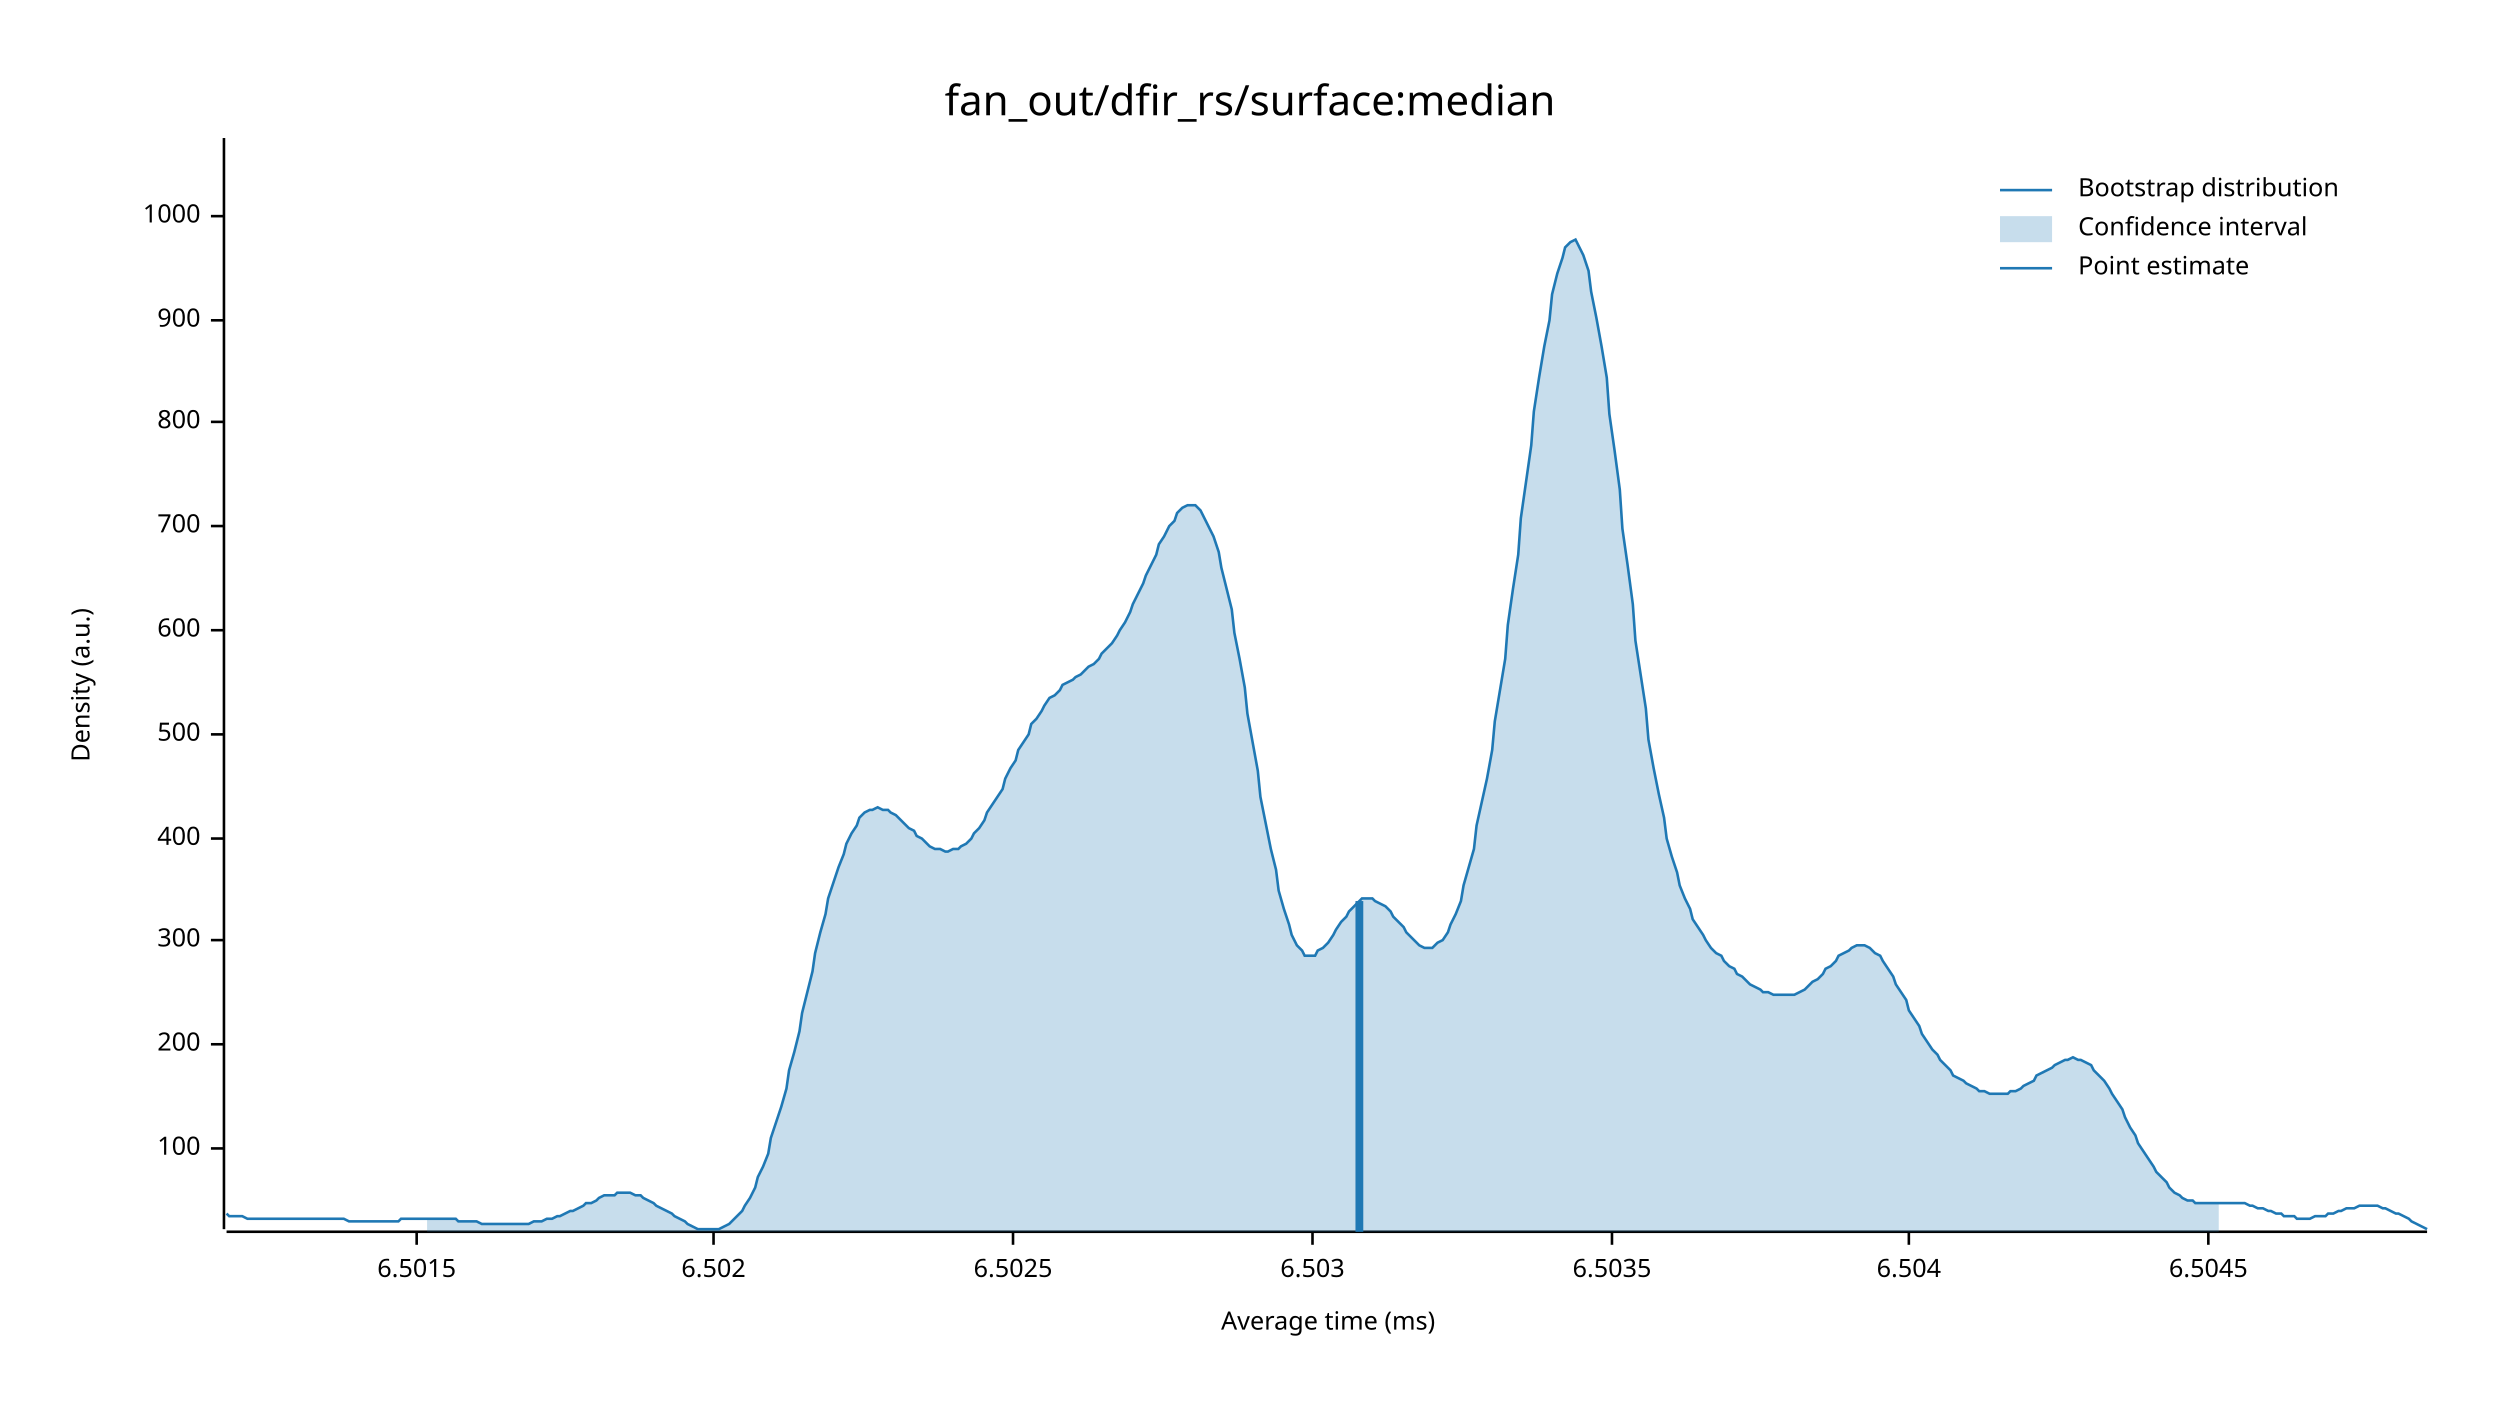
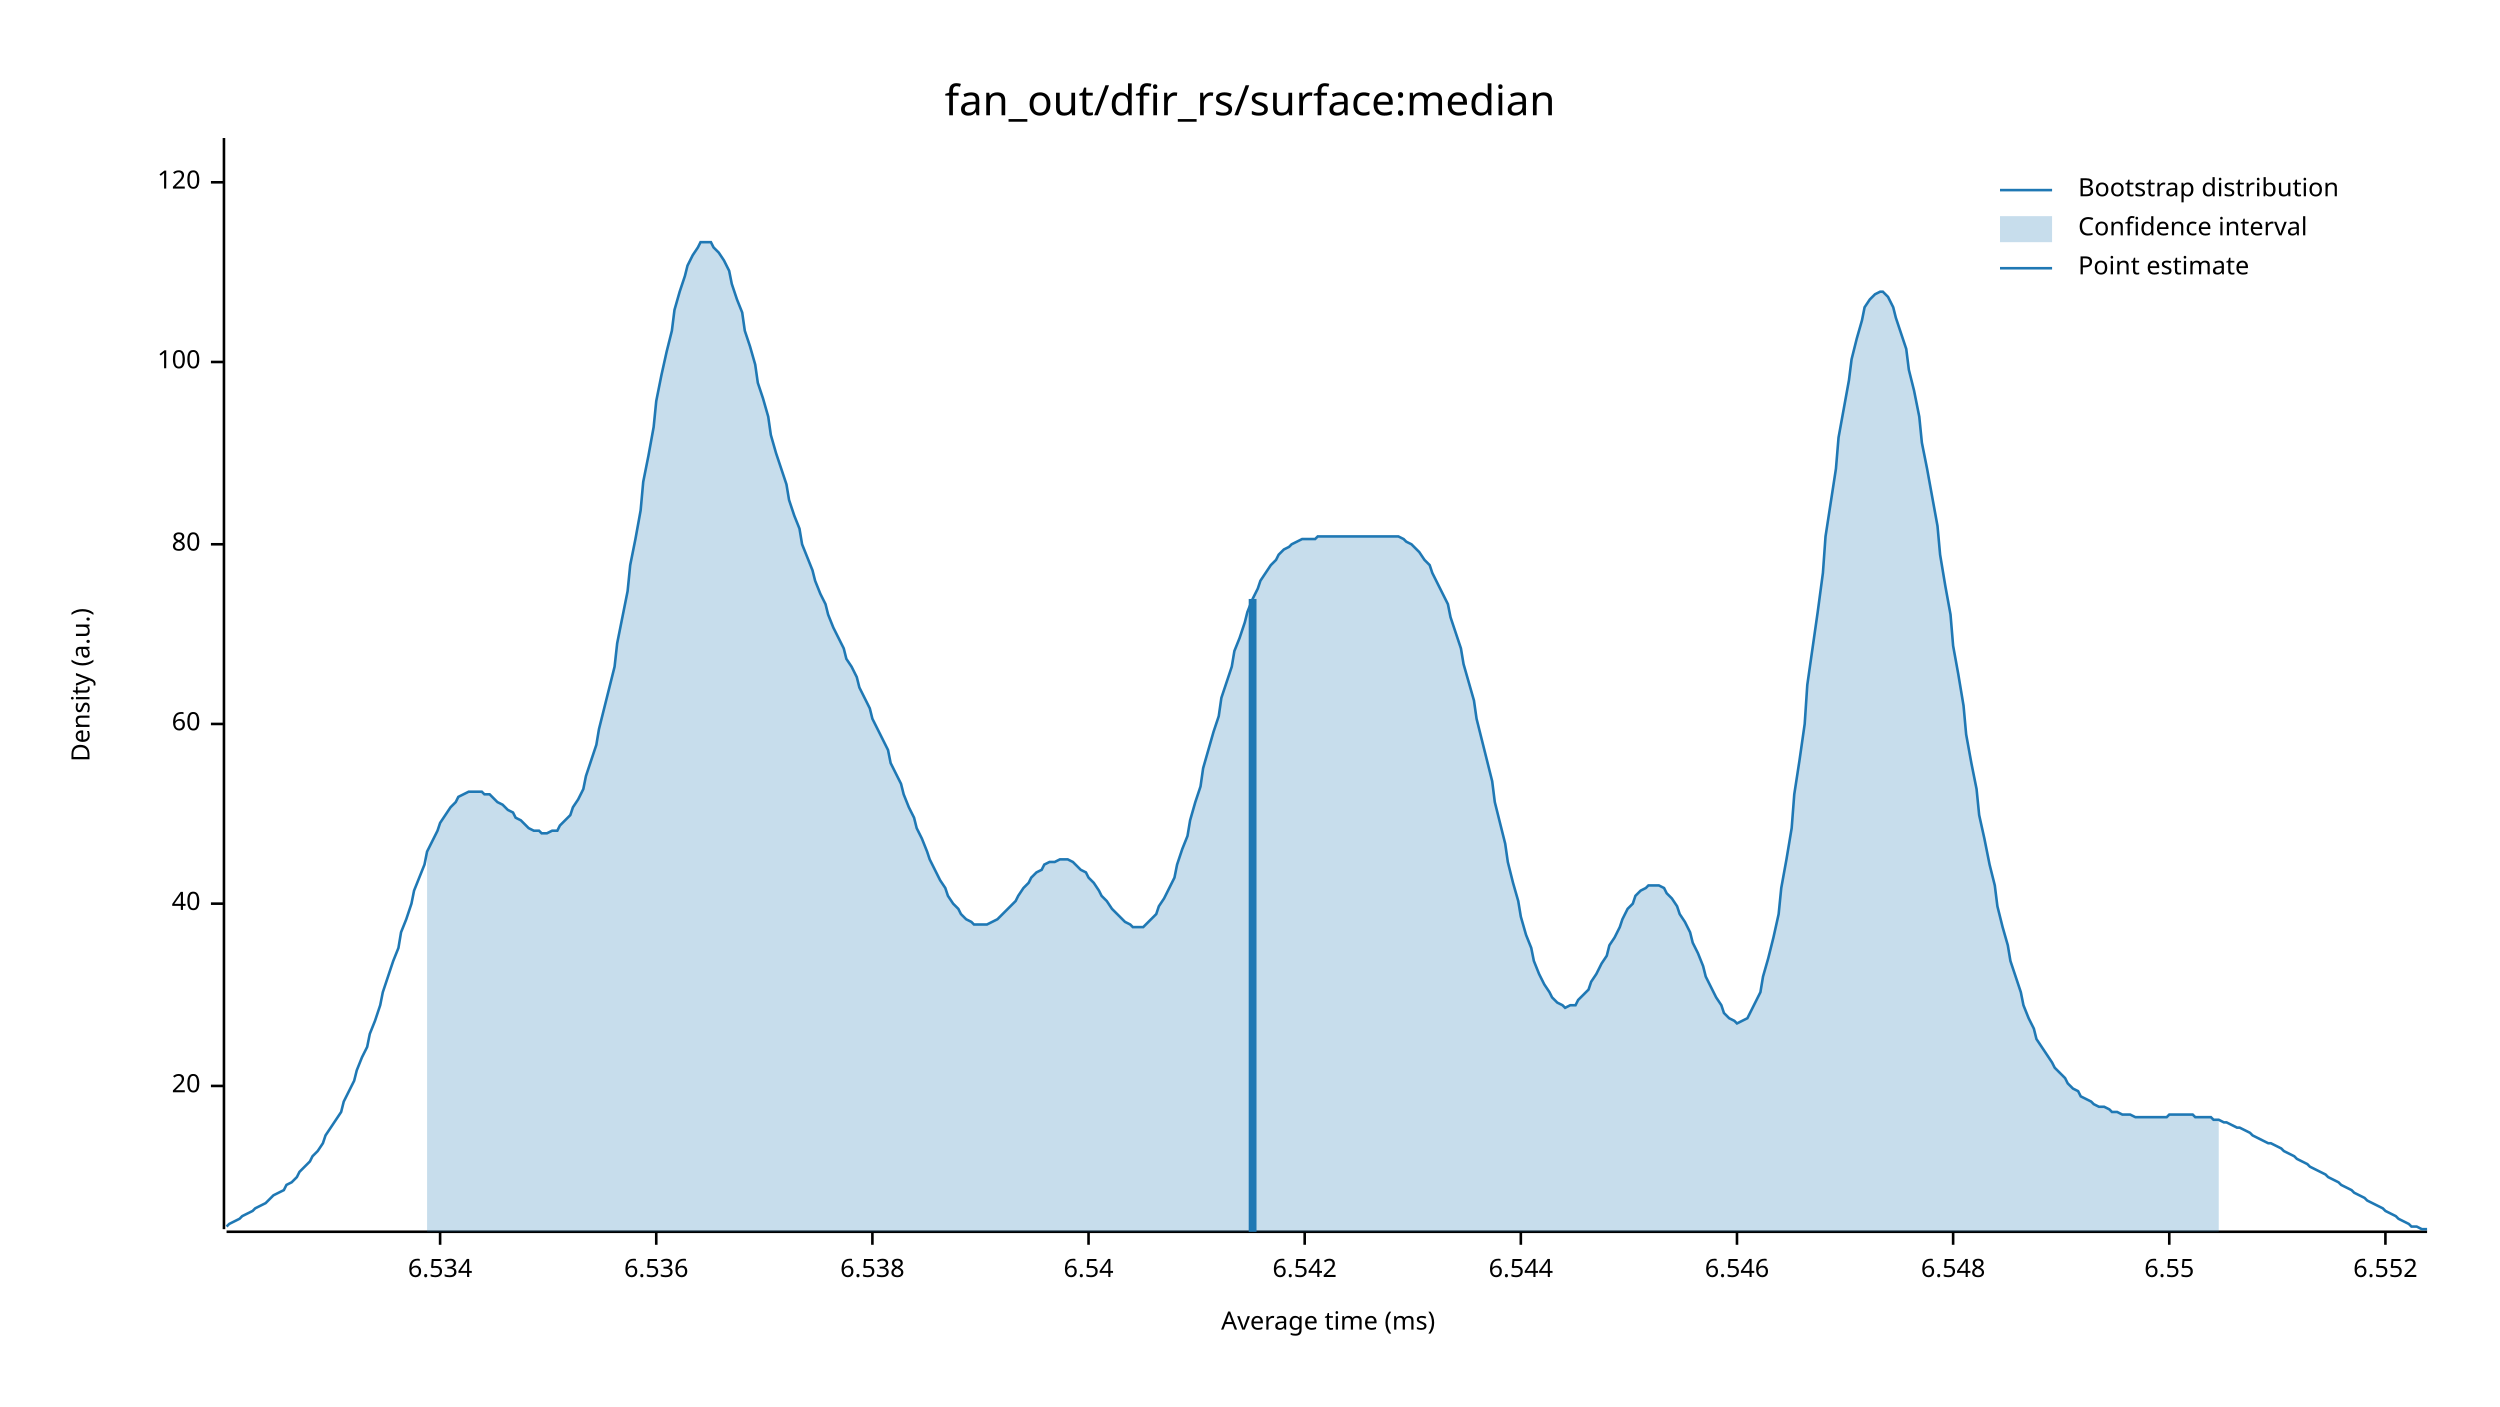
<svg xmlns="http://www.w3.org/2000/svg" width="960" height="540" viewBox="0 0 960 540">
  <text x="480" y="32" dy="0.76em" text-anchor="middle" font-family="sans-serif" font-size="16.129" opacity="1" fill="#000000">
fan_out/dfir_rs/surface:median
</text>
  <text x="27" y="263" dy="0.76em" text-anchor="middle" font-family="sans-serif" font-size="9.677" opacity="1" fill="#000000" transform="rotate(270, 27, 263)">
Density (a.u.)
</text>
  <text x="510" y="513" dy="-0.5ex" text-anchor="middle" font-family="sans-serif" font-size="9.677" opacity="1" fill="#000000">
Average time (ms)
</text>
  <polyline fill="none" opacity="1" stroke="#000000" stroke-width="1" points="86,53 86,472 " />
-   <text x="77" y="441" dy="0.5ex" text-anchor="end" font-family="sans-serif" font-size="9.677" opacity="1" fill="#000000">
+   <text x="77" y="417" dy="0.5ex" text-anchor="end" font-family="sans-serif" font-size="9.677" opacity="1" fill="#000000">
+ 20
+ </text>
+   <polyline fill="none" opacity="1" stroke="#000000" stroke-width="1" points="81,417 86,417 " />
+   <text x="77" y="347" dy="0.5ex" text-anchor="end" font-family="sans-serif" font-size="9.677" opacity="1" fill="#000000">
+ 40
+ </text>
+   <polyline fill="none" opacity="1" stroke="#000000" stroke-width="1" points="81,347 86,347 " />
+   <text x="77" y="278" dy="0.5ex" text-anchor="end" font-family="sans-serif" font-size="9.677" opacity="1" fill="#000000">
+ 60
+ </text>
+   <polyline fill="none" opacity="1" stroke="#000000" stroke-width="1" points="81,278 86,278 " />
+   <text x="77" y="209" dy="0.5ex" text-anchor="end" font-family="sans-serif" font-size="9.677" opacity="1" fill="#000000">
+ 80
+ </text>
+   <polyline fill="none" opacity="1" stroke="#000000" stroke-width="1" points="81,209 86,209 " />
+   <text x="77" y="139" dy="0.5ex" text-anchor="end" font-family="sans-serif" font-size="9.677" opacity="1" fill="#000000">
100
</text>
-   <polyline fill="none" opacity="1" stroke="#000000" stroke-width="1" points="81,441 86,441 " />
-   <text x="77" y="401" dy="0.5ex" text-anchor="end" font-family="sans-serif" font-size="9.677" opacity="1" fill="#000000">
- 200
+   <polyline fill="none" opacity="1" stroke="#000000" stroke-width="1" points="81,139 86,139 " />
+   <text x="77" y="70" dy="0.5ex" text-anchor="end" font-family="sans-serif" font-size="9.677" opacity="1" fill="#000000">
+ 120
</text>
-   <polyline fill="none" opacity="1" stroke="#000000" stroke-width="1" points="81,401 86,401 " />
-   <text x="77" y="361" dy="0.5ex" text-anchor="end" font-family="sans-serif" font-size="9.677" opacity="1" fill="#000000">
- 300
+   <polyline fill="none" opacity="1" stroke="#000000" stroke-width="1" points="81,70 86,70 " />
+   <polyline fill="none" opacity="1" stroke="#000000" stroke-width="1" points="87,473 932,473 " />
+   <text x="169" y="483" dy="0.76em" text-anchor="middle" font-family="sans-serif" font-size="9.677" opacity="1" fill="#000000">
+ 6.534
</text>
-   <polyline fill="none" opacity="1" stroke="#000000" stroke-width="1" points="81,361 86,361 " />
-   <text x="77" y="322" dy="0.5ex" text-anchor="end" font-family="sans-serif" font-size="9.677" opacity="1" fill="#000000">
- 400
+   <polyline fill="none" opacity="1" stroke="#000000" stroke-width="1" points="169,473 169,478 " />
+   <text x="252" y="483" dy="0.76em" text-anchor="middle" font-family="sans-serif" font-size="9.677" opacity="1" fill="#000000">
+ 6.536
</text>
-   <polyline fill="none" opacity="1" stroke="#000000" stroke-width="1" points="81,322 86,322 " />
-   <text x="77" y="282" dy="0.5ex" text-anchor="end" font-family="sans-serif" font-size="9.677" opacity="1" fill="#000000">
- 500
+   <polyline fill="none" opacity="1" stroke="#000000" stroke-width="1" points="252,473 252,478 " />
+   <text x="335" y="483" dy="0.76em" text-anchor="middle" font-family="sans-serif" font-size="9.677" opacity="1" fill="#000000">
+ 6.538
</text>
-   <polyline fill="none" opacity="1" stroke="#000000" stroke-width="1" points="81,282 86,282 " />
-   <text x="77" y="242" dy="0.5ex" text-anchor="end" font-family="sans-serif" font-size="9.677" opacity="1" fill="#000000">
- 600
+   <polyline fill="none" opacity="1" stroke="#000000" stroke-width="1" points="335,473 335,478 " />
+   <text x="418" y="483" dy="0.76em" text-anchor="middle" font-family="sans-serif" font-size="9.677" opacity="1" fill="#000000">
+ 6.54
</text>
-   <polyline fill="none" opacity="1" stroke="#000000" stroke-width="1" points="81,242 86,242 " />
-   <text x="77" y="202" dy="0.5ex" text-anchor="end" font-family="sans-serif" font-size="9.677" opacity="1" fill="#000000">
- 700
+   <polyline fill="none" opacity="1" stroke="#000000" stroke-width="1" points="418,473 418,478 " />
+   <text x="501" y="483" dy="0.76em" text-anchor="middle" font-family="sans-serif" font-size="9.677" opacity="1" fill="#000000">
+ 6.542
</text>
-   <polyline fill="none" opacity="1" stroke="#000000" stroke-width="1" points="81,202 86,202 " />
-   <text x="77" y="162" dy="0.5ex" text-anchor="end" font-family="sans-serif" font-size="9.677" opacity="1" fill="#000000">
- 800
+   <polyline fill="none" opacity="1" stroke="#000000" stroke-width="1" points="501,473 501,478 " />
+   <text x="584" y="483" dy="0.76em" text-anchor="middle" font-family="sans-serif" font-size="9.677" opacity="1" fill="#000000">
+ 6.544
</text>
-   <polyline fill="none" opacity="1" stroke="#000000" stroke-width="1" points="81,162 86,162 " />
-   <text x="77" y="123" dy="0.5ex" text-anchor="end" font-family="sans-serif" font-size="9.677" opacity="1" fill="#000000">
- 900
+   <polyline fill="none" opacity="1" stroke="#000000" stroke-width="1" points="584,473 584,478 " />
+   <text x="667" y="483" dy="0.76em" text-anchor="middle" font-family="sans-serif" font-size="9.677" opacity="1" fill="#000000">
+ 6.546
</text>
-   <polyline fill="none" opacity="1" stroke="#000000" stroke-width="1" points="81,123 86,123 " />
-   <text x="77" y="83" dy="0.5ex" text-anchor="end" font-family="sans-serif" font-size="9.677" opacity="1" fill="#000000">
- 1000
+   <polyline fill="none" opacity="1" stroke="#000000" stroke-width="1" points="667,473 667,478 " />
+   <text x="750" y="483" dy="0.76em" text-anchor="middle" font-family="sans-serif" font-size="9.677" opacity="1" fill="#000000">
+ 6.548
</text>
-   <polyline fill="none" opacity="1" stroke="#000000" stroke-width="1" points="81,83 86,83 " />
-   <polyline fill="none" opacity="1" stroke="#000000" stroke-width="1" points="87,473 932,473 " />
-   <text x="160" y="483" dy="0.76em" text-anchor="middle" font-family="sans-serif" font-size="9.677" opacity="1" fill="#000000">
- 6.5015
+   <polyline fill="none" opacity="1" stroke="#000000" stroke-width="1" points="750,473 750,478 " />
+   <text x="833" y="483" dy="0.76em" text-anchor="middle" font-family="sans-serif" font-size="9.677" opacity="1" fill="#000000">
+ 6.55
</text>
-   <polyline fill="none" opacity="1" stroke="#000000" stroke-width="1" points="160,473 160,478 " />
-   <text x="274" y="483" dy="0.76em" text-anchor="middle" font-family="sans-serif" font-size="9.677" opacity="1" fill="#000000">
- 6.502
+   <polyline fill="none" opacity="1" stroke="#000000" stroke-width="1" points="833,473 833,478 " />
+   <text x="916" y="483" dy="0.76em" text-anchor="middle" font-family="sans-serif" font-size="9.677" opacity="1" fill="#000000">
+ 6.552
</text>
-   <polyline fill="none" opacity="1" stroke="#000000" stroke-width="1" points="274,473 274,478 " />
-   <text x="389" y="483" dy="0.76em" text-anchor="middle" font-family="sans-serif" font-size="9.677" opacity="1" fill="#000000">
- 6.5025
- </text>
-   <polyline fill="none" opacity="1" stroke="#000000" stroke-width="1" points="389,473 389,478 " />
-   <text x="504" y="483" dy="0.76em" text-anchor="middle" font-family="sans-serif" font-size="9.677" opacity="1" fill="#000000">
- 6.503
- </text>
-   <polyline fill="none" opacity="1" stroke="#000000" stroke-width="1" points="504,473 504,478 " />
-   <text x="619" y="483" dy="0.76em" text-anchor="middle" font-family="sans-serif" font-size="9.677" opacity="1" fill="#000000">
- 6.5035
- </text>
-   <polyline fill="none" opacity="1" stroke="#000000" stroke-width="1" points="619,473 619,478 " />
-   <text x="733" y="483" dy="0.76em" text-anchor="middle" font-family="sans-serif" font-size="9.677" opacity="1" fill="#000000">
- 6.504
- </text>
-   <polyline fill="none" opacity="1" stroke="#000000" stroke-width="1" points="733,473 733,478 " />
-   <text x="848" y="483" dy="0.76em" text-anchor="middle" font-family="sans-serif" font-size="9.677" opacity="1" fill="#000000">
- 6.5045
- </text>
-   <polyline fill="none" opacity="1" stroke="#000000" stroke-width="1" points="848,473 848,478 " />
-   <polyline fill="none" opacity="1" stroke="#1F78B4" stroke-width="1" points="87,466 88,467 90,467 92,467 93,467 95,468 97,468 98,468 100,468 102,468 103,468 105,468 107,468 109,468 110,468 112,468 114,468 115,468 117,468 119,468 120,468 122,468 124,468 125,468 127,468 129,468 131,468 132,468 134,469 136,469 137,469 139,469 141,469 142,469 144,469 146,469 147,469 149,469 151,469 153,469 154,468 156,468 158,468 159,468 161,468 163,468 164,468 166,468 168,468 169,468 171,468 173,468 175,468 176,469 178,469 180,469 181,469 183,469 185,470 186,470 188,470 190,470 191,470 193,470 195,470 197,470 198,470 200,470 202,470 203,470 205,469 207,469 208,469 210,468 212,468 214,467 215,467 217,466 219,465 220,465 222,464 224,463 225,462 227,462 229,461 230,460 232,459 234,459 236,459 237,458 239,458 241,458 242,458 244,459 246,459 247,460 249,461 251,462 252,463 254,464 256,465 258,466 259,467 261,468 263,469 264,470 266,471 268,472 269,472 271,472 273,472 274,472 276,472 278,471 280,470 281,469 283,467 285,465 286,463 288,460 290,456 291,452 293,448 295,443 296,437 298,431 300,425 302,418 303,411 305,404 307,396 308,389 310,381 312,373 313,366 315,358 317,351 318,345 320,339 322,333 324,328 325,324 327,320 329,317 330,314 332,312 334,311 335,311 337,310 339,311 341,311 342,312 344,313 346,315 347,316 349,318 351,319 352,321 354,322 356,324 357,325 359,326 361,326 363,327 364,327 366,326 368,326 369,325 371,324 373,322 374,320 376,318 378,315 379,312 381,309 383,306 385,303 386,299 388,295 390,292 391,288 393,285 395,282 396,278 398,276 400,273 401,271 403,268 405,267 407,265 408,263 410,262 412,261 413,260 415,259 417,257 418,256 420,255 422,253 423,251 425,249 427,247 429,244 430,242 432,239 434,235 435,232 437,228 439,224 440,221 442,217 444,213 445,209 447,206 449,202 451,200 452,197 454,195 456,194 457,194 459,194 461,196 462,198 464,202 466,206 468,212 469,218 471,226 473,234 474,243 476,253 478,264 479,274 481,285 483,296 484,306 486,316 488,326 490,334 491,342 493,349 495,355 496,359 498,363 500,365 501,367 503,367 505,367 506,365 508,364 510,362 512,359 513,357 515,354 517,352 518,350 520,348 522,346 523,345 525,345 527,345 528,346 530,347 532,348 534,350 535,352 537,354 539,356 540,358 542,360 544,362 545,363 547,364 549,364 550,364 552,362 554,361 556,358 557,355 559,351 561,346 562,340 564,333 566,326 567,317 569,308 571,299 573,288 574,277 576,265 578,253 579,240 581,226 583,213 584,199 586,185 588,171 589,158 591,145 593,133 595,123 596,113 598,105 600,99 601,95 603,93 605,92 606,94 608,98 610,104 611,112 613,122 615,133 617,145 618,159 620,173 622,188 623,203 625,217 627,232 628,246 630,259 632,272 633,284 635,295 637,305 639,314 640,322 642,329 644,335 645,340 647,345 649,349 650,353 652,356 654,359 655,361 657,364 659,366 661,367 662,369 664,371 666,372 667,374 669,375 671,377 672,378 674,379 676,380 677,381 679,381 681,382 683,382 684,382 686,382 688,382 689,382 691,381 693,380 694,379 696,377 698,376 700,374 701,372 703,371 705,369 706,367 708,366 710,365 711,364 713,363 715,363 716,363 718,364 720,366 722,367 723,369 725,372 727,375 728,378 730,381 732,384 733,388 735,391 737,394 738,397 740,400 742,403 744,405 745,407 747,409 749,411 750,413 752,414 754,415 755,416 757,417 759,418 760,419 762,419 764,420 766,420 767,420 769,420 771,420 772,419 774,419 776,418 777,417 779,416 781,415 782,413 784,412 786,411 788,410 789,409 791,408 793,407 794,407 796,406 798,407 799,407 801,408 803,409 804,411 806,413 808,415 810,418 811,420 813,423 815,426 816,429 818,433 820,436 821,439 823,442 825,445 827,448 828,450 830,452 832,454 833,456 835,458 837,459 838,460 840,461 842,461 843,462 845,462 847,462 849,462 850,462 852,462 854,462 855,462 857,462 859,462 860,462 862,462 864,463 865,463 867,464 869,464 871,465 872,465 874,466 876,466 877,467 879,467 881,467 882,468 884,468 886,468 887,468 889,467 891,467 893,467 894,466 896,466 898,465 899,465 901,464 903,464 904,464 906,463 908,463 909,463 911,463 913,463 915,464 916,464 918,465 920,466 921,466 923,467 925,468 926,469 928,470 930,471 932,472 " />
-   <polygon opacity="0.25" fill="#1F78B4" points="164,468 166,468 168,468 169,468 171,468 173,468 175,468 176,469 178,469 180,469 181,469 183,469 185,470 186,470 188,470 190,470 191,470 193,470 195,470 197,470 198,470 200,470 202,470 203,470 205,469 207,469 208,469 210,468 212,468 214,467 215,467 217,466 219,465 220,465 222,464 224,463 225,462 227,462 229,461 230,460 232,459 234,459 236,459 237,458 239,458 241,458 242,458 244,459 246,459 247,460 249,461 251,462 252,463 254,464 256,465 258,466 259,467 261,468 263,469 264,470 266,471 268,472 269,472 271,472 273,472 274,472 276,472 278,471 280,470 281,469 283,467 285,465 286,463 288,460 290,456 291,452 293,448 295,443 296,437 298,431 300,425 302,418 303,411 305,404 307,396 308,389 310,381 312,373 313,366 315,358 317,351 318,345 320,339 322,333 324,328 325,324 327,320 329,317 330,314 332,312 334,311 335,311 337,310 339,311 341,311 342,312 344,313 346,315 347,316 349,318 351,319 352,321 354,322 356,324 357,325 359,326 361,326 363,327 364,327 366,326 368,326 369,325 371,324 373,322 374,320 376,318 378,315 379,312 381,309 383,306 385,303 386,299 388,295 390,292 391,288 393,285 395,282 396,278 398,276 400,273 401,271 403,268 405,267 407,265 408,263 410,262 412,261 413,260 415,259 417,257 418,256 420,255 422,253 423,251 425,249 427,247 429,244 430,242 432,239 434,235 435,232 437,228 439,224 440,221 442,217 444,213 445,209 447,206 449,202 451,200 452,197 454,195 456,194 457,194 459,194 461,196 462,198 464,202 466,206 468,212 469,218 471,226 473,234 474,243 476,253 478,264 479,274 481,285 483,296 484,306 486,316 488,326 490,334 491,342 493,349 495,355 496,359 498,363 500,365 501,367 503,367 505,367 506,365 508,364 510,362 512,359 513,357 515,354 517,352 518,350 520,348 522,346 523,345 525,345 527,345 528,346 530,347 532,348 534,350 535,352 537,354 539,356 540,358 542,360 544,362 545,363 547,364 549,364 550,364 552,362 554,361 556,358 557,355 559,351 561,346 562,340 564,333 566,326 567,317 569,308 571,299 573,288 574,277 576,265 578,253 579,240 581,226 583,213 584,199 586,185 588,171 589,158 591,145 593,133 595,123 596,113 598,105 600,99 601,95 603,93 605,92 606,94 608,98 610,104 611,112 613,122 615,133 617,145 618,159 620,173 622,188 623,203 625,217 627,232 628,246 630,259 632,272 633,284 635,295 637,305 639,314 640,322 642,329 644,335 645,340 647,345 649,349 650,353 652,356 654,359 655,361 657,364 659,366 661,367 662,369 664,371 666,372 667,374 669,375 671,377 672,378 674,379 676,380 677,381 679,381 681,382 683,382 684,382 686,382 688,382 689,382 691,381 693,380 694,379 696,377 698,376 700,374 701,372 703,371 705,369 706,367 708,366 710,365 711,364 713,363 715,363 716,363 718,364 720,366 722,367 723,369 725,372 727,375 728,378 730,381 732,384 733,388 735,391 737,394 738,397 740,400 742,403 744,405 745,407 747,409 749,411 750,413 752,414 754,415 755,416 757,417 759,418 760,419 762,419 764,420 766,420 767,420 769,420 771,420 772,419 774,419 776,418 777,417 779,416 781,415 782,413 784,412 786,411 788,410 789,409 791,408 793,407 794,407 796,406 798,407 799,407 801,408 803,409 804,411 806,413 808,415 810,418 811,420 813,423 815,426 816,429 818,433 820,436 821,439 823,442 825,445 827,448 828,450 830,452 832,454 833,456 835,458 837,459 838,460 840,461 842,461 843,462 845,462 847,462 849,462 850,462 852,462 852,473 164,473 " />
-   <polyline fill="none" opacity="1" stroke="#1F78B4" stroke-width="3" points="522,473 522,346 " />
+   <polyline fill="none" opacity="1" stroke="#000000" stroke-width="1" points="916,473 916,478 " />
+   <polyline fill="none" opacity="1" stroke="#1F78B4" stroke-width="1" points="87,471 88,470 90,469 92,468 93,467 95,466 97,465 98,464 100,463 102,462 103,461 105,459 107,458 109,457 110,455 112,454 114,452 115,450 117,448 119,446 120,444 122,442 124,439 125,436 127,433 129,430 131,427 132,423 134,419 136,415 137,411 139,406 141,402 142,397 144,392 146,386 147,381 149,375 151,369 153,364 154,358 156,353 158,347 159,342 161,337 163,332 164,327 166,323 168,319 169,316 171,313 173,310 175,308 176,306 178,305 180,304 181,304 183,304 185,304 186,305 188,305 190,307 191,308 193,309 195,311 197,312 198,314 200,315 202,317 203,318 205,319 207,319 208,320 210,320 212,319 214,319 215,317 217,315 219,313 220,310 222,307 224,303 225,298 227,292 229,286 230,280 232,272 234,264 236,256 237,247 239,237 241,227 242,217 244,207 246,196 247,185 249,175 251,164 252,154 254,144 256,135 258,127 259,119 261,112 263,106 264,102 266,98 268,95 269,93 271,93 273,93 274,95 276,97 278,100 280,104 281,109 283,115 285,120 286,127 288,133 290,140 291,147 293,153 295,160 296,167 298,174 300,180 302,186 303,192 305,198 307,203 308,209 310,214 312,219 313,223 315,228 317,232 318,236 320,241 322,245 324,249 325,253 327,256 329,260 330,264 332,268 334,272 335,276 337,280 339,284 341,288 342,293 344,297 346,301 347,305 349,310 351,314 352,318 354,322 356,327 357,330 359,334 361,338 363,341 364,344 366,347 368,349 369,351 371,353 373,354 374,355 376,355 378,355 379,355 381,354 383,353 385,351 386,350 388,348 390,346 391,344 393,341 395,339 396,337 398,335 400,334 401,332 403,331 405,331 407,330 408,330 410,330 412,331 413,332 415,334 417,335 418,337 420,339 422,342 423,344 425,346 427,349 429,351 430,352 432,354 434,355 435,356 437,356 439,356 440,355 442,353 444,351 445,348 447,345 449,341 451,337 452,332 454,326 456,321 457,315 459,308 461,302 462,295 464,288 466,281 468,275 469,268 471,262 473,256 474,250 476,245 478,239 479,235 481,230 483,226 484,223 486,220 488,217 490,215 491,213 493,211 495,210 496,209 498,208 500,207 501,207 503,207 505,207 506,206 508,206 510,206 512,206 513,206 515,206 517,206 518,206 520,206 522,206 523,206 525,206 527,206 528,206 530,206 532,206 534,206 535,206 537,206 539,207 540,208 542,209 544,211 545,212 547,215 549,217 550,220 552,224 554,228 556,232 557,237 559,243 561,249 562,255 564,262 566,269 567,276 569,284 571,292 573,300 574,308 576,316 578,324 579,331 581,339 583,346 584,352 586,359 588,364 589,369 591,374 593,378 595,381 596,383 598,385 600,386 601,387 603,386 605,386 606,384 608,382 610,380 611,377 613,374 615,370 617,367 618,363 620,360 622,356 623,353 625,349 627,347 628,344 630,342 632,341 633,340 635,340 637,340 639,341 640,343 642,345 644,348 645,351 647,354 649,358 650,362 652,366 654,371 655,375 657,379 659,383 661,386 662,389 664,391 666,392 667,393 669,392 671,391 672,389 674,385 676,381 677,375 679,368 681,360 683,351 684,341 686,330 688,318 689,305 691,292 693,278 694,263 696,249 698,235 700,220 701,206 703,193 705,180 706,168 708,157 710,146 711,138 713,130 715,123 716,118 718,115 720,113 722,112 723,112 725,114 727,118 728,122 730,128 732,134 733,142 735,150 737,160 738,170 740,180 742,191 744,202 745,213 747,225 749,236 750,248 752,259 754,271 755,282 757,293 759,303 760,313 762,322 764,332 766,340 767,348 769,356 771,363 772,369 774,375 776,381 777,386 779,391 781,395 782,399 784,402 786,405 788,408 789,410 791,412 793,414 794,416 796,418 798,419 799,421 801,422 803,423 804,424 806,425 808,425 810,426 811,427 813,427 815,428 816,428 818,428 820,429 821,429 823,429 825,429 827,429 828,429 830,429 832,429 833,428 835,428 837,428 838,428 840,428 842,428 843,429 845,429 847,429 849,429 850,430 852,430 854,431 855,431 857,432 859,433 860,433 862,434 864,435 865,436 867,437 869,438 871,439 872,439 874,440 876,441 877,442 879,443 881,444 882,445 884,446 886,447 887,448 889,449 891,450 893,451 894,452 896,453 898,454 899,455 901,456 903,457 904,458 906,459 908,460 909,461 911,462 913,463 915,464 916,465 918,466 920,467 921,468 923,469 925,470 926,471 928,471 930,472 932,472 " />
+   <polygon opacity="0.25" fill="#1F78B4" points="164,327 166,323 168,319 169,316 171,313 173,310 175,308 176,306 178,305 180,304 181,304 183,304 185,304 186,305 188,305 190,307 191,308 193,309 195,311 197,312 198,314 200,315 202,317 203,318 205,319 207,319 208,320 210,320 212,319 214,319 215,317 217,315 219,313 220,310 222,307 224,303 225,298 227,292 229,286 230,280 232,272 234,264 236,256 237,247 239,237 241,227 242,217 244,207 246,196 247,185 249,175 251,164 252,154 254,144 256,135 258,127 259,119 261,112 263,106 264,102 266,98 268,95 269,93 271,93 273,93 274,95 276,97 278,100 280,104 281,109 283,115 285,120 286,127 288,133 290,140 291,147 293,153 295,160 296,167 298,174 300,180 302,186 303,192 305,198 307,203 308,209 310,214 312,219 313,223 315,228 317,232 318,236 320,241 322,245 324,249 325,253 327,256 329,260 330,264 332,268 334,272 335,276 337,280 339,284 341,288 342,293 344,297 346,301 347,305 349,310 351,314 352,318 354,322 356,327 357,330 359,334 361,338 363,341 364,344 366,347 368,349 369,351 371,353 373,354 374,355 376,355 378,355 379,355 381,354 383,353 385,351 386,350 388,348 390,346 391,344 393,341 395,339 396,337 398,335 400,334 401,332 403,331 405,331 407,330 408,330 410,330 412,331 413,332 415,334 417,335 418,337 420,339 422,342 423,344 425,346 427,349 429,351 430,352 432,354 434,355 435,356 437,356 439,356 440,355 442,353 444,351 445,348 447,345 449,341 451,337 452,332 454,326 456,321 457,315 459,308 461,302 462,295 464,288 466,281 468,275 469,268 471,262 473,256 474,250 476,245 478,239 479,235 481,230 483,226 484,223 486,220 488,217 490,215 491,213 493,211 495,210 496,209 498,208 500,207 501,207 503,207 505,207 506,206 508,206 510,206 512,206 513,206 515,206 517,206 518,206 520,206 522,206 523,206 525,206 527,206 528,206 530,206 532,206 534,206 535,206 537,206 539,207 540,208 542,209 544,211 545,212 547,215 549,217 550,220 552,224 554,228 556,232 557,237 559,243 561,249 562,255 564,262 566,269 567,276 569,284 571,292 573,300 574,308 576,316 578,324 579,331 581,339 583,346 584,352 586,359 588,364 589,369 591,374 593,378 595,381 596,383 598,385 600,386 601,387 603,386 605,386 606,384 608,382 610,380 611,377 613,374 615,370 617,367 618,363 620,360 622,356 623,353 625,349 627,347 628,344 630,342 632,341 633,340 635,340 637,340 639,341 640,343 642,345 644,348 645,351 647,354 649,358 650,362 652,366 654,371 655,375 657,379 659,383 661,386 662,389 664,391 666,392 667,393 669,392 671,391 672,389 674,385 676,381 677,375 679,368 681,360 683,351 684,341 686,330 688,318 689,305 691,292 693,278 694,263 696,249 698,235 700,220 701,206 703,193 705,180 706,168 708,157 710,146 711,138 713,130 715,123 716,118 718,115 720,113 722,112 723,112 725,114 727,118 728,122 730,128 732,134 733,142 735,150 737,160 738,170 740,180 742,191 744,202 745,213 747,225 749,236 750,248 752,259 754,271 755,282 757,293 759,303 760,313 762,322 764,332 766,340 767,348 769,356 771,363 772,369 774,375 776,381 777,386 779,391 781,395 782,399 784,402 786,405 788,408 789,410 791,412 793,414 794,416 796,418 798,419 799,421 801,422 803,423 804,424 806,425 808,425 810,426 811,427 813,427 815,428 816,428 818,428 820,429 821,429 823,429 825,429 827,429 828,429 830,429 832,429 833,428 835,428 837,428 838,428 840,428 842,428 843,429 845,429 847,429 849,429 850,430 852,430 852,473 164,473 " />
+   <polyline fill="none" opacity="1" stroke="#1F78B4" stroke-width="3" points="481,473 481,230 " />
  <text x="798" y="68" dy="0.76em" text-anchor="start" font-family="sans-serif" font-size="9.677" opacity="1" fill="#000000">
Bootstrap distribution
</text>
  <text x="798" y="83" dy="0.76em" text-anchor="start" font-family="sans-serif" font-size="9.677" opacity="1" fill="#000000">
Confidence interval
</text>
  <text x="798" y="98" dy="0.76em" text-anchor="start" font-family="sans-serif" font-size="9.677" opacity="1" fill="#000000">
Point estimate
</text>
  <polyline fill="none" opacity="1" stroke="#1F78B4" stroke-width="1" points="768,73 788,73 " />
  <rect x="768" y="83" width="20" height="10" opacity="0.25" fill="#1F78B4" stroke="none" />
  <polyline fill="none" opacity="1" stroke="#1F78B4" stroke-width="1" points="768,103 788,103 " />
</svg>
